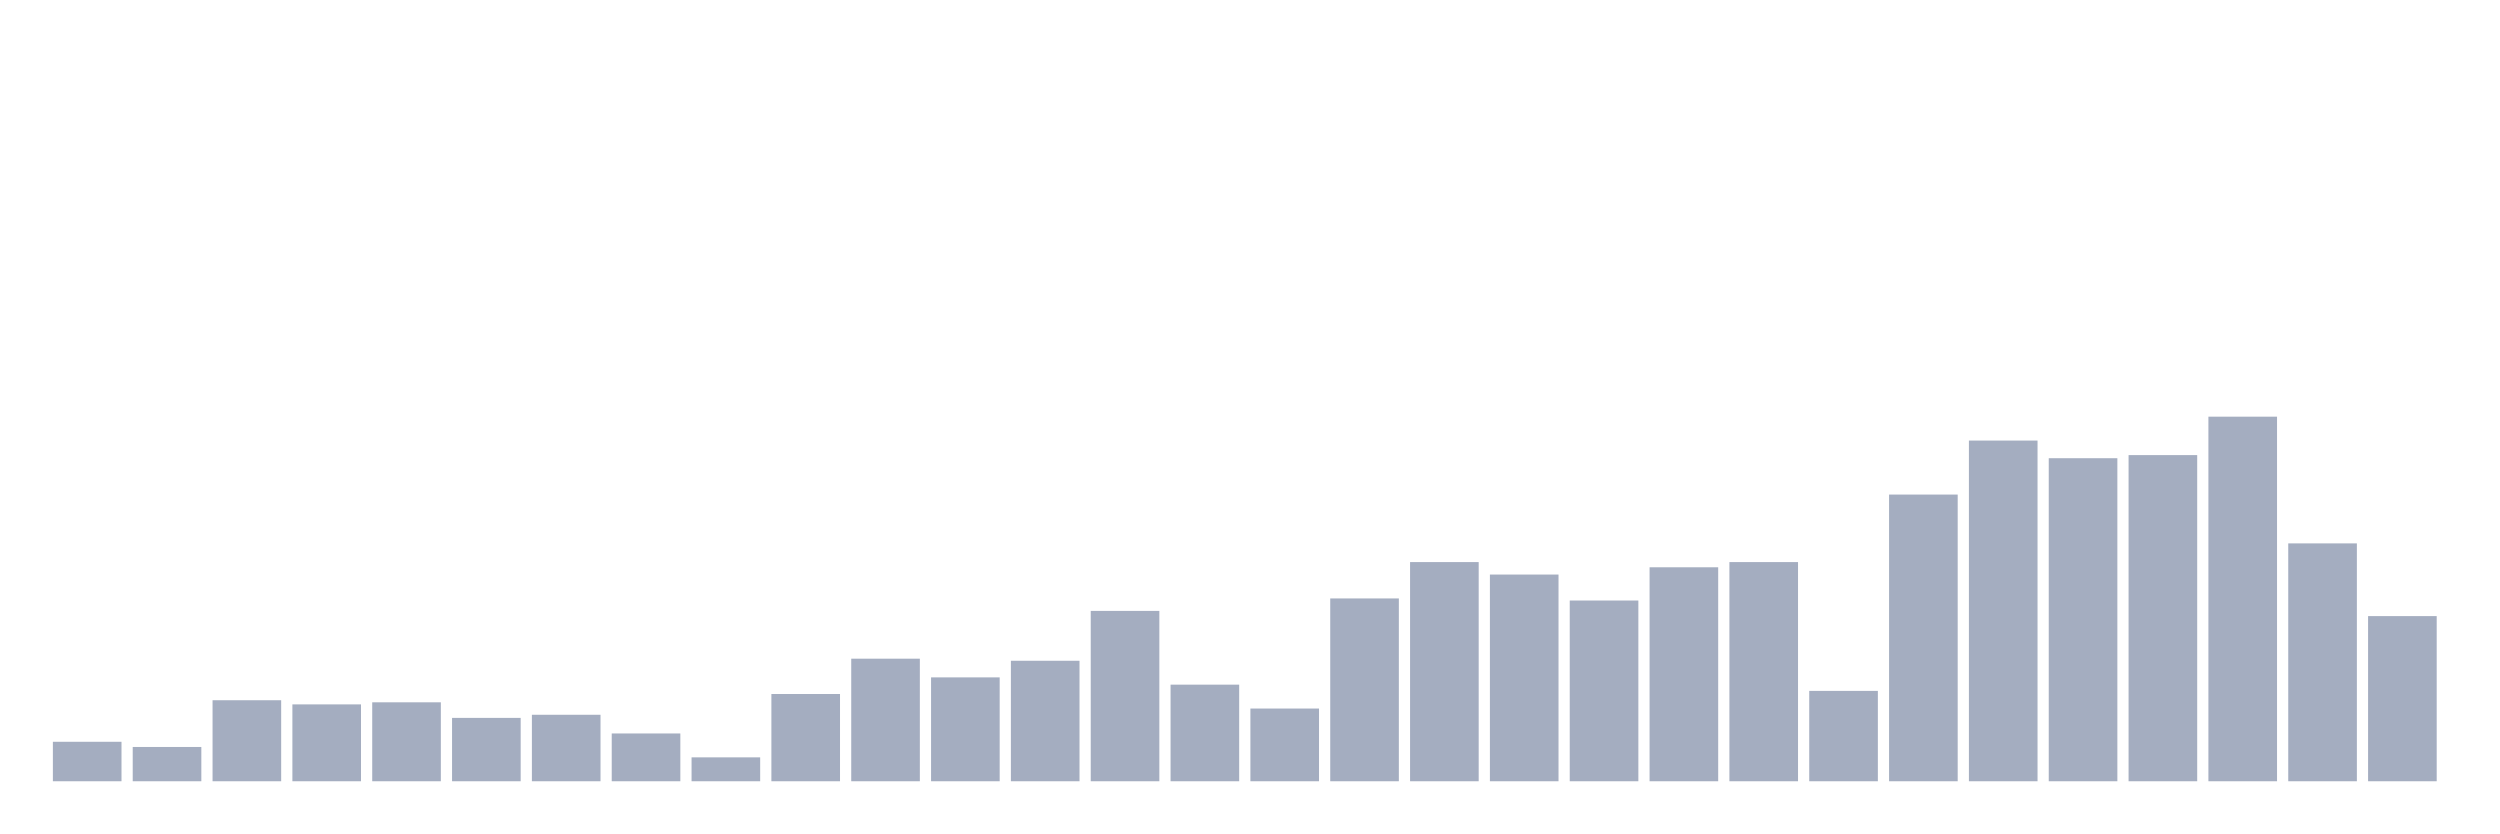
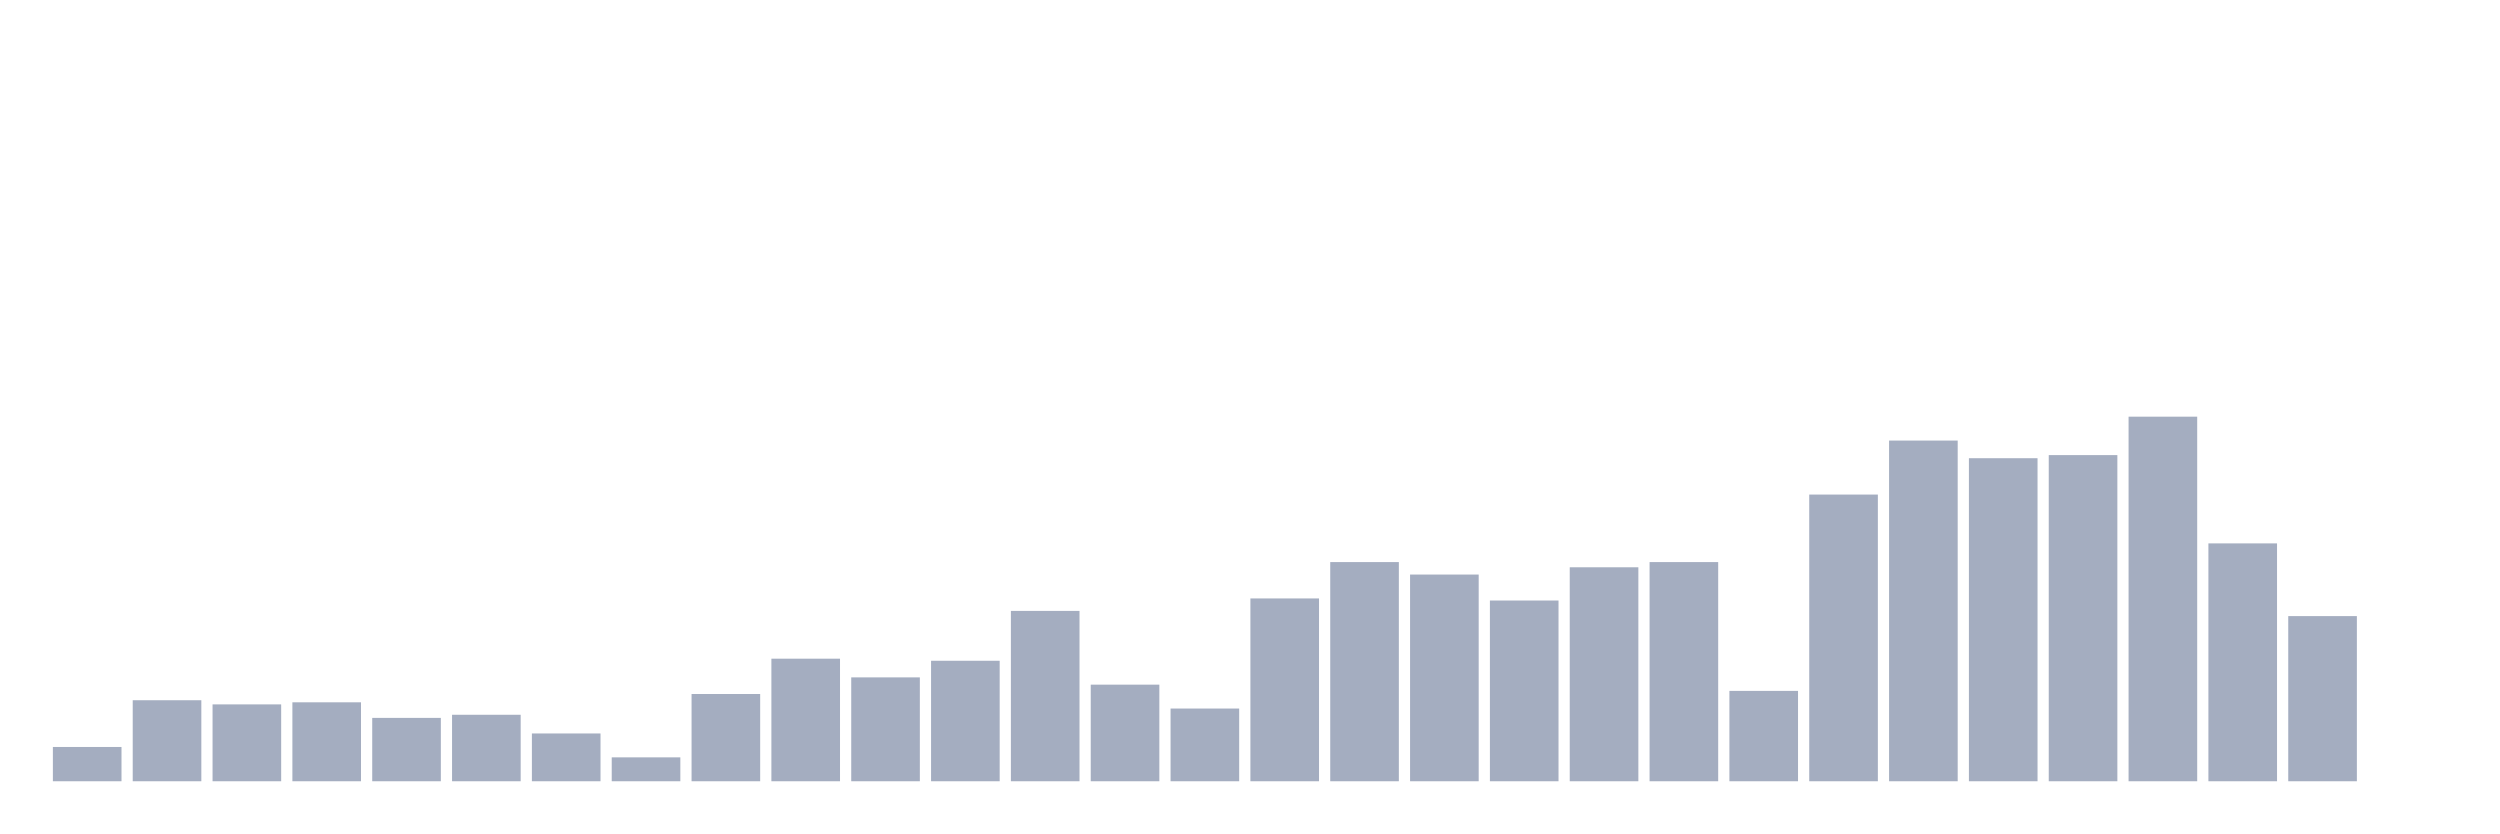
<svg xmlns="http://www.w3.org/2000/svg" viewBox="0 0 480 160">
  <g transform="translate(10,10)">
-     <rect class="bar" x="0.153" width="13.175" y="132.422" height="7.578" fill="rgb(164,173,192)" />
-     <rect class="bar" x="15.482" width="13.175" y="133.419" height="6.581" fill="rgb(164,173,192)" />
-     <rect class="bar" x="30.81" width="13.175" y="124.444" height="15.556" fill="rgb(164,173,192)" />
-     <rect class="bar" x="46.138" width="13.175" y="125.242" height="14.758" fill="rgb(164,173,192)" />
-     <rect class="bar" x="61.466" width="13.175" y="124.843" height="15.157" fill="rgb(164,173,192)" />
-     <rect class="bar" x="76.794" width="13.175" y="127.835" height="12.165" fill="rgb(164,173,192)" />
-     <rect class="bar" x="92.123" width="13.175" y="127.236" height="12.764" fill="rgb(164,173,192)" />
-     <rect class="bar" x="107.451" width="13.175" y="130.826" height="9.174" fill="rgb(164,173,192)" />
-     <rect class="bar" x="122.779" width="13.175" y="135.413" height="4.587" fill="rgb(164,173,192)" />
-     <rect class="bar" x="138.107" width="13.175" y="123.248" height="16.752" fill="rgb(164,173,192)" />
-     <rect class="bar" x="153.436" width="13.175" y="116.467" height="23.533" fill="rgb(164,173,192)" />
-     <rect class="bar" x="168.764" width="13.175" y="120.057" height="19.943" fill="rgb(164,173,192)" />
-     <rect class="bar" x="184.092" width="13.175" y="116.866" height="23.134" fill="rgb(164,173,192)" />
-     <rect class="bar" x="199.42" width="13.175" y="107.293" height="32.707" fill="rgb(164,173,192)" />
-     <rect class="bar" x="214.748" width="13.175" y="121.453" height="18.547" fill="rgb(164,173,192)" />
-     <rect class="bar" x="230.077" width="13.175" y="126.04" height="13.96" fill="rgb(164,173,192)" />
-     <rect class="bar" x="245.405" width="13.175" y="104.9" height="35.1" fill="rgb(164,173,192)" />
-     <rect class="bar" x="260.733" width="13.175" y="97.92" height="42.08" fill="rgb(164,173,192)" />
-     <rect class="bar" x="276.061" width="13.175" y="100.313" height="39.687" fill="rgb(164,173,192)" />
-     <rect class="bar" x="291.39" width="13.175" y="105.299" height="34.701" fill="rgb(164,173,192)" />
-     <rect class="bar" x="306.718" width="13.175" y="98.917" height="41.083" fill="rgb(164,173,192)" />
-     <rect class="bar" x="322.046" width="13.175" y="97.92" height="42.08" fill="rgb(164,173,192)" />
-     <rect class="bar" x="337.374" width="13.175" y="122.65" height="17.35" fill="rgb(164,173,192)" />
-     <rect class="bar" x="352.702" width="13.175" y="84.957" height="55.043" fill="rgb(164,173,192)" />
-     <rect class="bar" x="368.031" width="13.175" y="74.587" height="65.413" fill="rgb(164,173,192)" />
-     <rect class="bar" x="383.359" width="13.175" y="77.977" height="62.023" fill="rgb(164,173,192)" />
-     <rect class="bar" x="398.687" width="13.175" y="77.379" height="62.621" fill="rgb(164,173,192)" />
-     <rect class="bar" x="414.015" width="13.175" y="70" height="70" fill="rgb(164,173,192)" />
-     <rect class="bar" x="429.344" width="13.175" y="94.33" height="45.67" fill="rgb(164,173,192)" />
-     <rect class="bar" x="444.672" width="13.175" y="108.291" height="31.709" fill="rgb(164,173,192)" />
+     <rect class="bar" x="0.153" width="13.175" y="133.419" height="6.581" fill="rgb(164,173,192)" />
+     <rect class="bar" x="15.482" width="13.175" y="124.444" height="15.556" fill="rgb(164,173,192)" />
+     <rect class="bar" x="30.81" width="13.175" y="125.242" height="14.758" fill="rgb(164,173,192)" />
+     <rect class="bar" x="46.138" width="13.175" y="124.843" height="15.157" fill="rgb(164,173,192)" />
+     <rect class="bar" x="61.466" width="13.175" y="127.835" height="12.165" fill="rgb(164,173,192)" />
+     <rect class="bar" x="76.794" width="13.175" y="127.236" height="12.764" fill="rgb(164,173,192)" />
+     <rect class="bar" x="92.123" width="13.175" y="130.826" height="9.174" fill="rgb(164,173,192)" />
+     <rect class="bar" x="107.451" width="13.175" y="135.413" height="4.587" fill="rgb(164,173,192)" />
+     <rect class="bar" x="122.779" width="13.175" y="123.248" height="16.752" fill="rgb(164,173,192)" />
+     <rect class="bar" x="138.107" width="13.175" y="116.467" height="23.533" fill="rgb(164,173,192)" />
+     <rect class="bar" x="153.436" width="13.175" y="120.057" height="19.943" fill="rgb(164,173,192)" />
+     <rect class="bar" x="168.764" width="13.175" y="116.866" height="23.134" fill="rgb(164,173,192)" />
+     <rect class="bar" x="184.092" width="13.175" y="107.293" height="32.707" fill="rgb(164,173,192)" />
+     <rect class="bar" x="199.42" width="13.175" y="121.453" height="18.547" fill="rgb(164,173,192)" />
+     <rect class="bar" x="214.748" width="13.175" y="126.04" height="13.96" fill="rgb(164,173,192)" />
+     <rect class="bar" x="230.077" width="13.175" y="104.9" height="35.1" fill="rgb(164,173,192)" />
+     <rect class="bar" x="245.405" width="13.175" y="97.92" height="42.08" fill="rgb(164,173,192)" />
+     <rect class="bar" x="260.733" width="13.175" y="100.313" height="39.687" fill="rgb(164,173,192)" />
+     <rect class="bar" x="276.061" width="13.175" y="105.299" height="34.701" fill="rgb(164,173,192)" />
+     <rect class="bar" x="291.39" width="13.175" y="98.917" height="41.083" fill="rgb(164,173,192)" />
+     <rect class="bar" x="306.718" width="13.175" y="97.92" height="42.08" fill="rgb(164,173,192)" />
+     <rect class="bar" x="322.046" width="13.175" y="122.65" height="17.35" fill="rgb(164,173,192)" />
+     <rect class="bar" x="337.374" width="13.175" y="84.957" height="55.043" fill="rgb(164,173,192)" />
+     <rect class="bar" x="352.702" width="13.175" y="74.587" height="65.413" fill="rgb(164,173,192)" />
+     <rect class="bar" x="368.031" width="13.175" y="77.977" height="62.023" fill="rgb(164,173,192)" />
+     <rect class="bar" x="383.359" width="13.175" y="77.379" height="62.621" fill="rgb(164,173,192)" />
+     <rect class="bar" x="398.687" width="13.175" y="70" height="70" fill="rgb(164,173,192)" />
+     <rect class="bar" x="414.015" width="13.175" y="94.33" height="45.67" fill="rgb(164,173,192)" />
+     <rect class="bar" x="429.344" width="13.175" y="108.291" height="31.709" fill="rgb(164,173,192)" />
+     <rect class="bar" x="444.672" width="13.175" y="140" height="0" fill="rgb(164,173,192)" />
  </g>
</svg>
